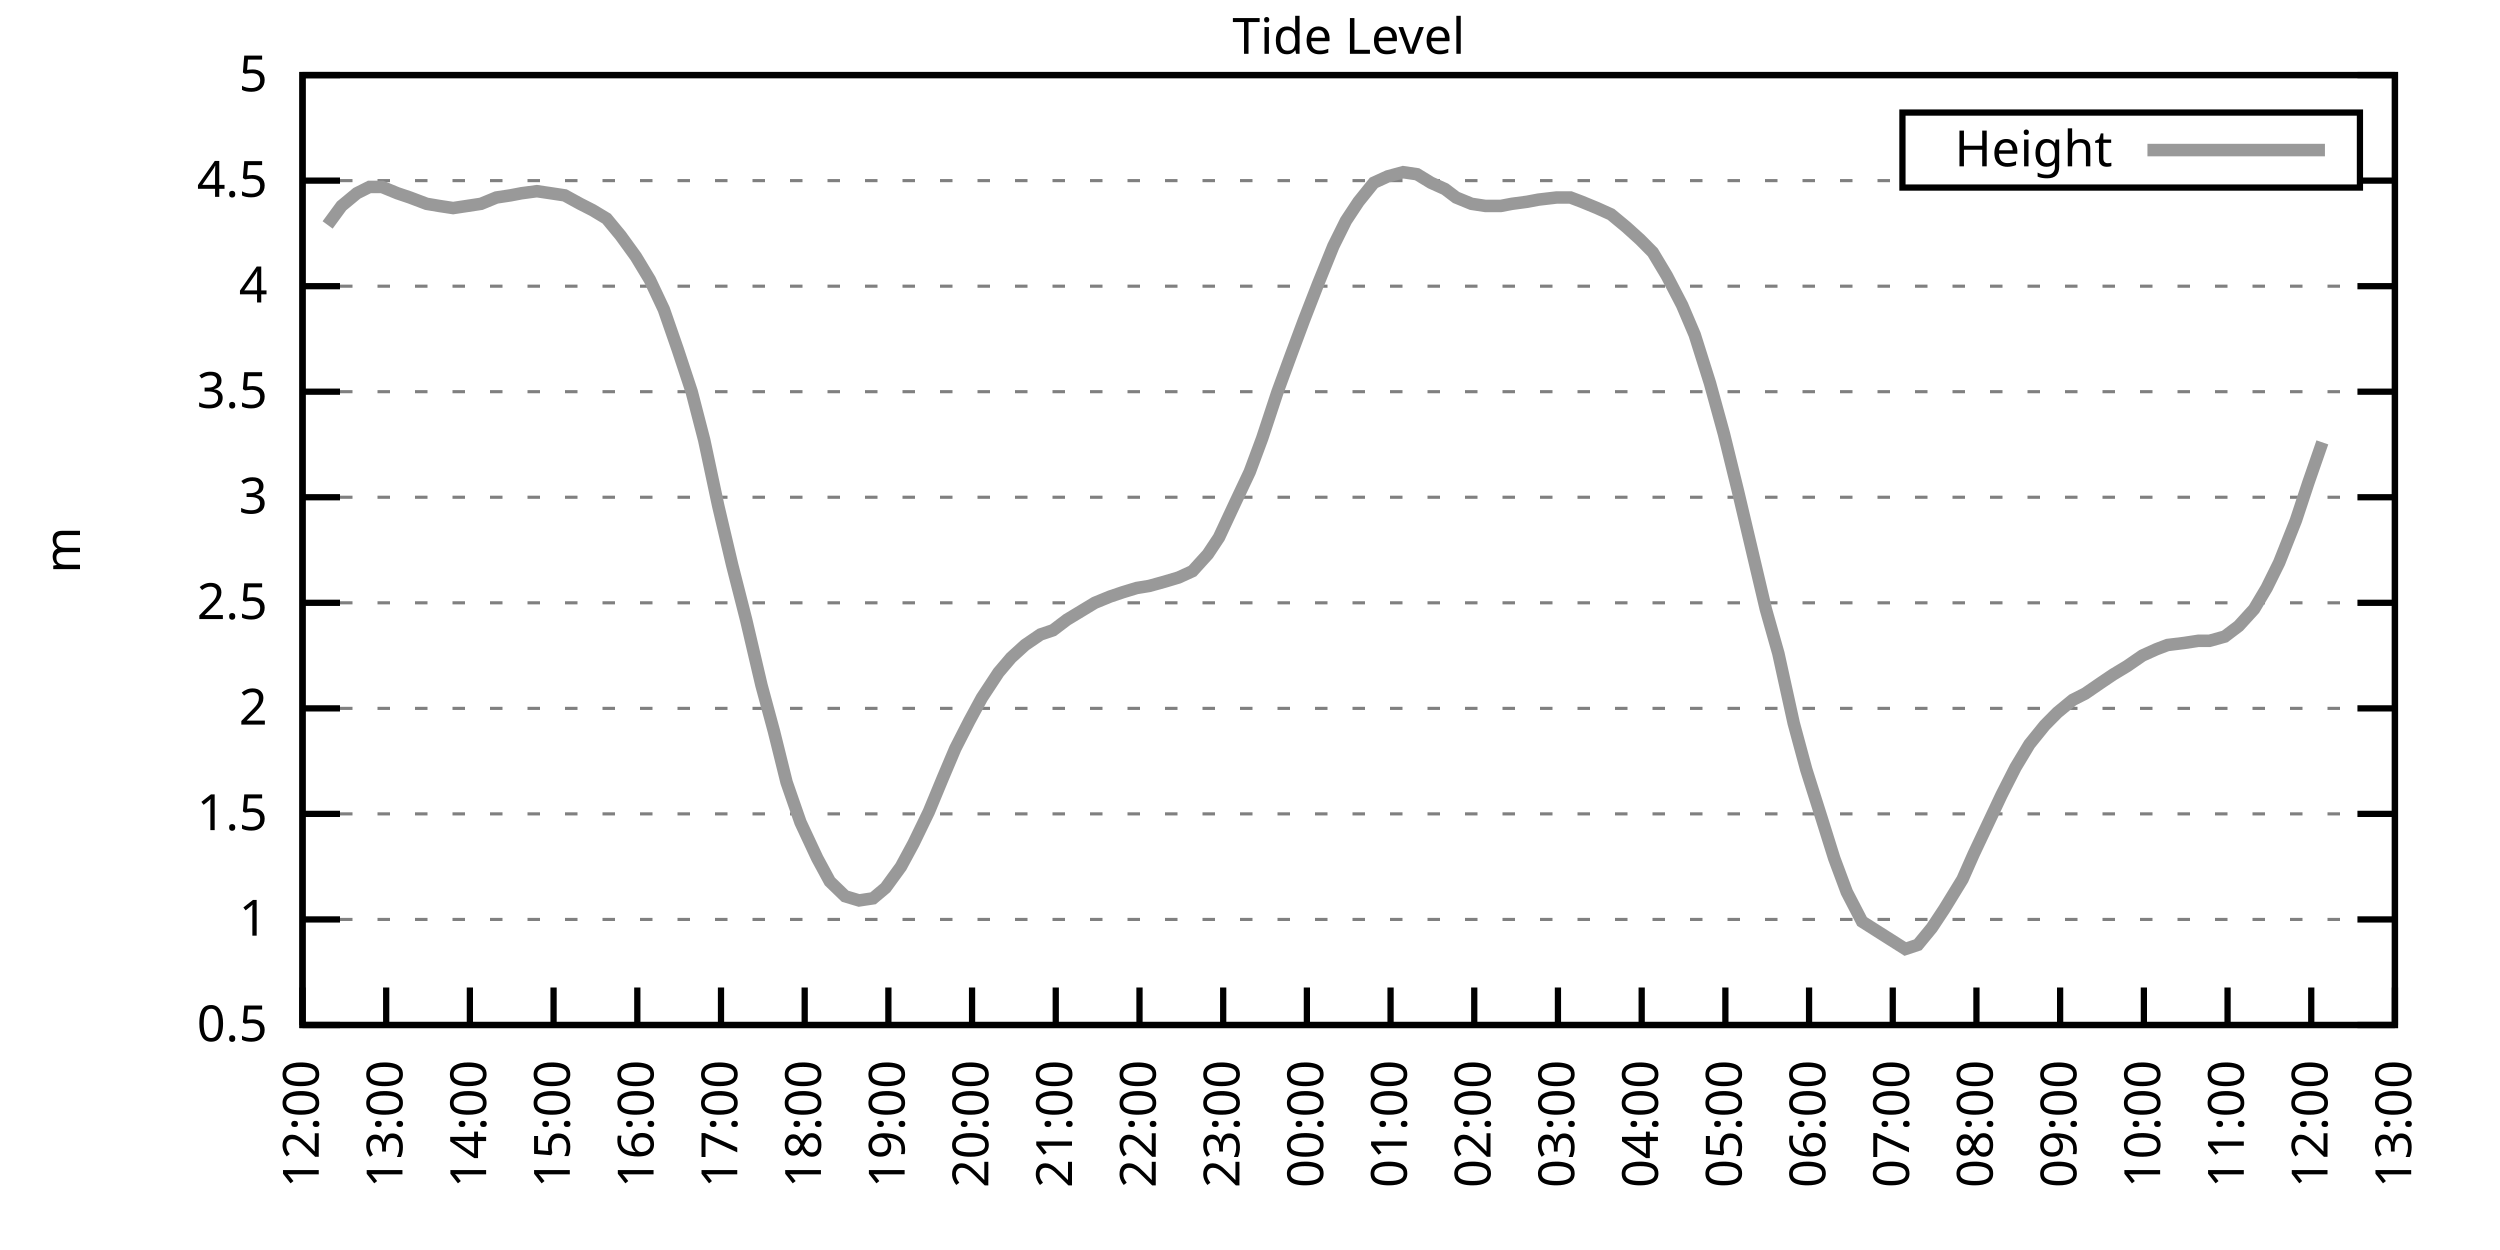
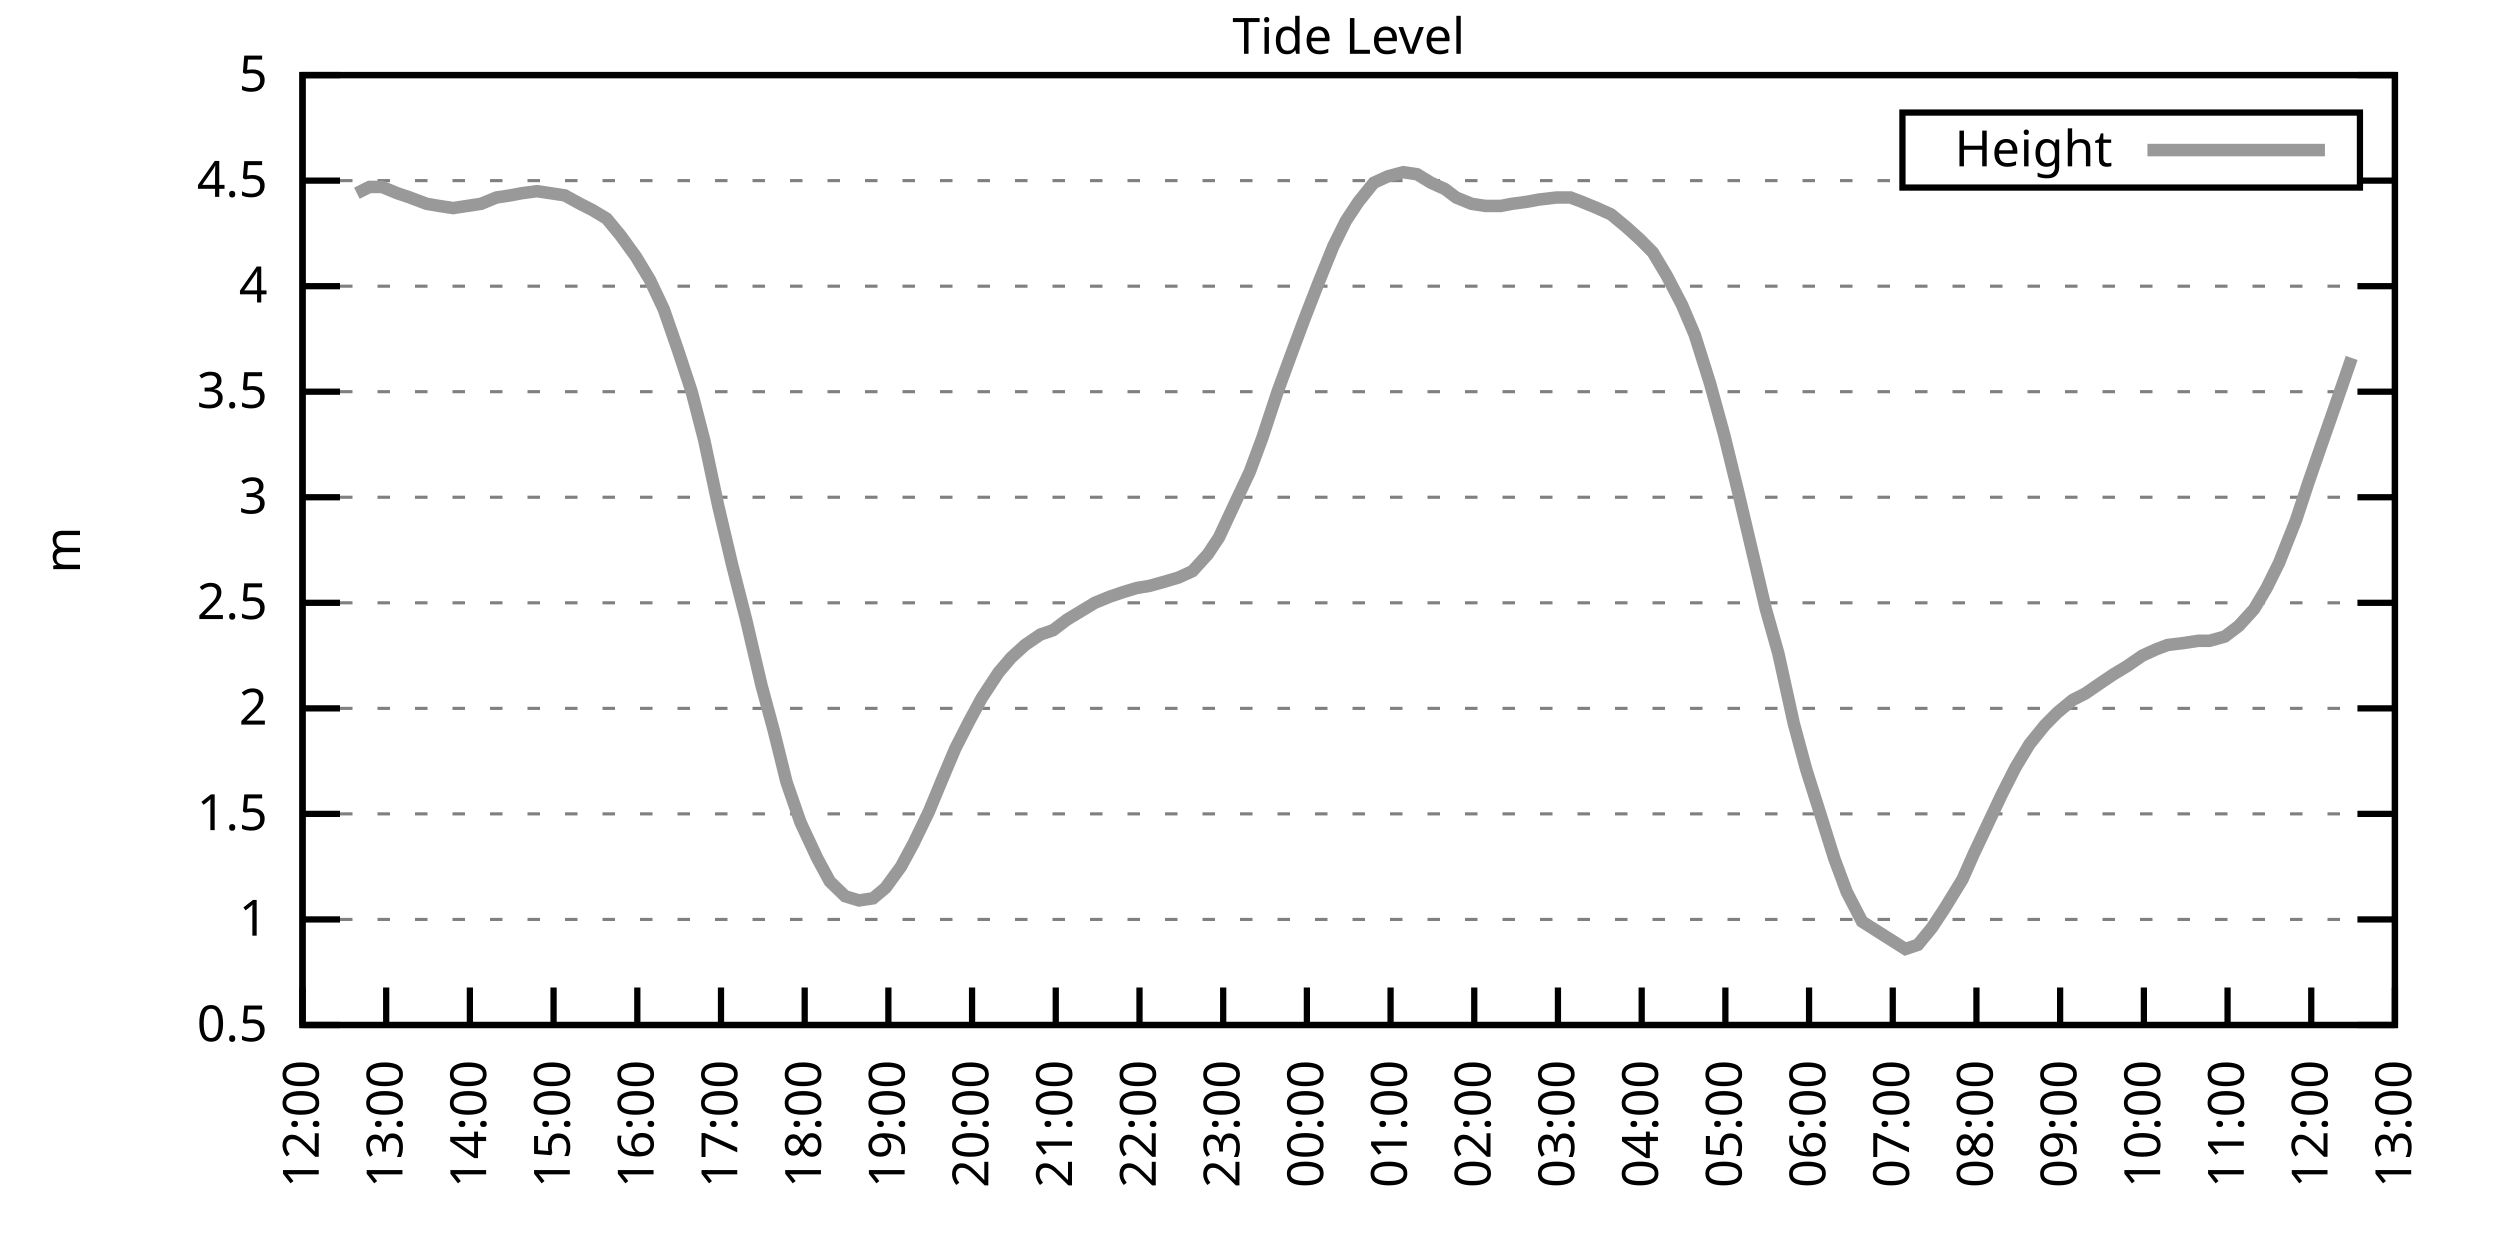
<svg xmlns="http://www.w3.org/2000/svg" xmlns:xlink="http://www.w3.org/1999/xlink" width="400" height="200" viewBox="0 0 400 200">
  <g id="gnuplot_canvas">
    <rect x="0" y="0" width="400" height="200" fill="none" />
    <defs>
      <circle id="gpDot" r="0.5" stroke-width="0.5" stroke="currentColor" />
      <path id="gpPt0" stroke-width="0.333" stroke="currentColor" d="M-1,0 h2 M0,-1 v2" />
      <path id="gpPt1" stroke-width="0.333" stroke="currentColor" d="M-1,-1 L1,1 M1,-1 L-1,1" />
      <path id="gpPt2" stroke-width="0.333" stroke="currentColor" d="M-1,0 L1,0 M0,-1 L0,1 M-1,-1 L1,1 M-1,1 L1,-1" />
      <rect id="gpPt3" stroke-width="0.333" stroke="currentColor" x="-1" y="-1" width="2" height="2" />
      <rect id="gpPt4" stroke-width="0.333" stroke="currentColor" fill="currentColor" x="-1" y="-1" width="2" height="2" />
      <circle id="gpPt5" stroke-width="0.333" stroke="currentColor" cx="0" cy="0" r="1" />
      <use xlink:href="#gpPt5" id="gpPt6" fill="currentColor" stroke="none" />
      <path id="gpPt7" stroke-width="0.333" stroke="currentColor" d="M0,-1.33 L-1.33,0.67 L1.33,0.67 z" />
      <use xlink:href="#gpPt7" id="gpPt8" fill="currentColor" stroke="none" />
      <use xlink:href="#gpPt7" id="gpPt9" stroke="currentColor" transform="rotate(180)" />
      <use xlink:href="#gpPt9" id="gpPt10" fill="currentColor" stroke="none" />
      <use xlink:href="#gpPt3" id="gpPt11" stroke="currentColor" transform="rotate(45)" />
      <use xlink:href="#gpPt11" id="gpPt12" fill="currentColor" stroke="none" />
      <path id="gpPt13" stroke-width="0.333" stroke="currentColor" d="M0,1.330 L1.265,0.411 L0.782,-1.067 L-0.782,-1.076 L-1.265,0.411 z" />
      <use xlink:href="#gpPt13" id="gpPt14" fill="currentColor" stroke="none" />
      <filter id="textbox" filterUnits="objectBoundingBox" x="0" y="0" height="1" width="1">
        <feFlood flood-color="white" flood-opacity="1" result="bgnd" />
        <feComposite in="SourceGraphic" in2="bgnd" operator="atop" />
      </filter>
      <filter id="greybox" filterUnits="objectBoundingBox" x="0" y="0" height="1" width="1">
        <feFlood flood-color="lightgrey" flood-opacity="1" result="grey" />
        <feComposite in="SourceGraphic" in2="grey" operator="atop" />
      </filter>
    </defs>
    <g fill="none" color="white" stroke="currentColor" stroke-width="1.00" stroke-linecap="butt" stroke-linejoin="miter">
</g>
    <g fill="none" color="black" stroke="currentColor" stroke-width="1.00" stroke-linecap="butt" stroke-linejoin="miter">
      <g stroke="none" shape-rendering="crispEdges">
        <polygon fill="rgb(255, 255, 255)" points="48.40,164.00 383.18,164.00 383.18,12.02 48.40,12.02 " />
      </g>
    </g>
    <g fill="none" color="black" stroke="currentColor" stroke-width="1.00" stroke-linecap="butt" stroke-linejoin="miter">
</g>
    <g fill="none" color="black" stroke="black" stroke-width="0.50" stroke-linecap="butt" stroke-linejoin="miter">
</g>
    <g fill="none" color="gray" stroke="currentColor" stroke-width="0.50" stroke-linecap="butt" stroke-linejoin="miter">
      <path stroke="gray" stroke-dasharray="2,4" class="gridline" d="M48.40,164.00 L383.19,164.00  " />
    </g>
    <g fill="none" color="gray" stroke="gray" stroke-width="1.00" stroke-linecap="butt" stroke-linejoin="miter">
</g>
    <g fill="none" color="black" stroke="currentColor" stroke-width="1.00" stroke-linecap="butt" stroke-linejoin="miter">
      <path stroke="black" d="M48.40,164.00 L54.40,164.00 M383.19,164.00 L377.19,164.00  " />
      <g transform="translate(42.80,166.60)" stroke="none" fill="black" font-family="Sans" font-size="8.00" text-anchor="end">
        <text>
          <tspan font-family="Sans"> 0.5</tspan>
        </text>
      </g>
    </g>
    <g fill="none" color="black" stroke="currentColor" stroke-width="1.00" stroke-linecap="butt" stroke-linejoin="miter">
</g>
    <g fill="none" color="black" stroke="black" stroke-width="0.50" stroke-linecap="butt" stroke-linejoin="miter">
</g>
    <g fill="none" color="gray" stroke="currentColor" stroke-width="0.50" stroke-linecap="butt" stroke-linejoin="miter">
      <path stroke="gray" stroke-dasharray="2,4" class="gridline" d="M48.40,147.11 L383.19,147.11  " />
    </g>
    <g fill="none" color="gray" stroke="gray" stroke-width="1.00" stroke-linecap="butt" stroke-linejoin="miter">
</g>
    <g fill="none" color="black" stroke="currentColor" stroke-width="1.00" stroke-linecap="butt" stroke-linejoin="miter">
      <path stroke="black" d="M48.40,147.11 L54.40,147.11 M383.19,147.11 L377.19,147.11  " />
      <g transform="translate(42.80,149.71)" stroke="none" fill="black" font-family="Sans" font-size="8.00" text-anchor="end">
        <text>
          <tspan font-family="Sans"> 1</tspan>
        </text>
      </g>
    </g>
    <g fill="none" color="black" stroke="currentColor" stroke-width="1.00" stroke-linecap="butt" stroke-linejoin="miter">
</g>
    <g fill="none" color="black" stroke="black" stroke-width="0.50" stroke-linecap="butt" stroke-linejoin="miter">
</g>
    <g fill="none" color="gray" stroke="currentColor" stroke-width="0.50" stroke-linecap="butt" stroke-linejoin="miter">
      <path stroke="gray" stroke-dasharray="2,4" class="gridline" d="M48.40,130.22 L383.19,130.22  " />
    </g>
    <g fill="none" color="gray" stroke="gray" stroke-width="1.00" stroke-linecap="butt" stroke-linejoin="miter">
</g>
    <g fill="none" color="black" stroke="currentColor" stroke-width="1.00" stroke-linecap="butt" stroke-linejoin="miter">
      <path stroke="black" d="M48.40,130.22 L54.40,130.22 M383.19,130.22 L377.19,130.22  " />
      <g transform="translate(42.80,132.82)" stroke="none" fill="black" font-family="Sans" font-size="8.00" text-anchor="end">
        <text>
          <tspan font-family="Sans"> 1.5</tspan>
        </text>
      </g>
    </g>
    <g fill="none" color="black" stroke="currentColor" stroke-width="1.00" stroke-linecap="butt" stroke-linejoin="miter">
</g>
    <g fill="none" color="black" stroke="black" stroke-width="0.50" stroke-linecap="butt" stroke-linejoin="miter">
</g>
    <g fill="none" color="gray" stroke="currentColor" stroke-width="0.50" stroke-linecap="butt" stroke-linejoin="miter">
      <path stroke="gray" stroke-dasharray="2,4" class="gridline" d="M48.40,113.34 L383.19,113.34  " />
    </g>
    <g fill="none" color="gray" stroke="gray" stroke-width="1.00" stroke-linecap="butt" stroke-linejoin="miter">
</g>
    <g fill="none" color="black" stroke="currentColor" stroke-width="1.00" stroke-linecap="butt" stroke-linejoin="miter">
      <path stroke="black" d="M48.40,113.34 L54.40,113.34 M383.19,113.34 L377.19,113.34  " />
      <g transform="translate(42.80,115.94)" stroke="none" fill="black" font-family="Sans" font-size="8.00" text-anchor="end">
        <text>
          <tspan font-family="Sans"> 2</tspan>
        </text>
      </g>
    </g>
    <g fill="none" color="black" stroke="currentColor" stroke-width="1.00" stroke-linecap="butt" stroke-linejoin="miter">
</g>
    <g fill="none" color="black" stroke="black" stroke-width="0.50" stroke-linecap="butt" stroke-linejoin="miter">
</g>
    <g fill="none" color="gray" stroke="currentColor" stroke-width="0.50" stroke-linecap="butt" stroke-linejoin="miter">
      <path stroke="gray" stroke-dasharray="2,4" class="gridline" d="M48.40,96.45 L383.19,96.45  " />
    </g>
    <g fill="none" color="gray" stroke="gray" stroke-width="1.00" stroke-linecap="butt" stroke-linejoin="miter">
</g>
    <g fill="none" color="black" stroke="currentColor" stroke-width="1.00" stroke-linecap="butt" stroke-linejoin="miter">
      <path stroke="black" d="M48.40,96.45 L54.40,96.45 M383.19,96.45 L377.19,96.45  " />
      <g transform="translate(42.80,99.05)" stroke="none" fill="black" font-family="Sans" font-size="8.00" text-anchor="end">
        <text>
          <tspan font-family="Sans"> 2.5</tspan>
        </text>
      </g>
    </g>
    <g fill="none" color="black" stroke="currentColor" stroke-width="1.00" stroke-linecap="butt" stroke-linejoin="miter">
</g>
    <g fill="none" color="black" stroke="black" stroke-width="0.50" stroke-linecap="butt" stroke-linejoin="miter">
</g>
    <g fill="none" color="gray" stroke="currentColor" stroke-width="0.50" stroke-linecap="butt" stroke-linejoin="miter">
      <path stroke="gray" stroke-dasharray="2,4" class="gridline" d="M48.40,79.56 L383.19,79.56  " />
    </g>
    <g fill="none" color="gray" stroke="gray" stroke-width="1.00" stroke-linecap="butt" stroke-linejoin="miter">
</g>
    <g fill="none" color="black" stroke="currentColor" stroke-width="1.00" stroke-linecap="butt" stroke-linejoin="miter">
      <path stroke="black" d="M48.40,79.56 L54.40,79.56 M383.19,79.56 L377.19,79.56  " />
      <g transform="translate(42.80,82.16)" stroke="none" fill="black" font-family="Sans" font-size="8.00" text-anchor="end">
        <text>
          <tspan font-family="Sans"> 3</tspan>
        </text>
      </g>
    </g>
    <g fill="none" color="black" stroke="currentColor" stroke-width="1.00" stroke-linecap="butt" stroke-linejoin="miter">
</g>
    <g fill="none" color="black" stroke="black" stroke-width="0.50" stroke-linecap="butt" stroke-linejoin="miter">
</g>
    <g fill="none" color="gray" stroke="currentColor" stroke-width="0.50" stroke-linecap="butt" stroke-linejoin="miter">
      <path stroke="gray" stroke-dasharray="2,4" class="gridline" d="M48.40,62.67 L383.19,62.67  " />
    </g>
    <g fill="none" color="gray" stroke="gray" stroke-width="1.00" stroke-linecap="butt" stroke-linejoin="miter">
</g>
    <g fill="none" color="black" stroke="currentColor" stroke-width="1.00" stroke-linecap="butt" stroke-linejoin="miter">
      <path stroke="black" d="M48.40,62.67 L54.40,62.67 M383.19,62.67 L377.19,62.67  " />
      <g transform="translate(42.80,65.27)" stroke="none" fill="black" font-family="Sans" font-size="8.00" text-anchor="end">
        <text>
          <tspan font-family="Sans"> 3.5</tspan>
        </text>
      </g>
    </g>
    <g fill="none" color="black" stroke="currentColor" stroke-width="1.00" stroke-linecap="butt" stroke-linejoin="miter">
</g>
    <g fill="none" color="black" stroke="black" stroke-width="0.50" stroke-linecap="butt" stroke-linejoin="miter">
</g>
    <g fill="none" color="gray" stroke="currentColor" stroke-width="0.50" stroke-linecap="butt" stroke-linejoin="miter">
      <path stroke="gray" stroke-dasharray="2,4" class="gridline" d="M48.40,45.79 L383.19,45.79  " />
    </g>
    <g fill="none" color="gray" stroke="gray" stroke-width="1.00" stroke-linecap="butt" stroke-linejoin="miter">
</g>
    <g fill="none" color="black" stroke="currentColor" stroke-width="1.00" stroke-linecap="butt" stroke-linejoin="miter">
      <path stroke="black" d="M48.40,45.79 L54.40,45.79 M383.19,45.79 L377.19,45.79  " />
      <g transform="translate(42.80,48.39)" stroke="none" fill="black" font-family="Sans" font-size="8.00" text-anchor="end">
        <text>
          <tspan font-family="Sans"> 4</tspan>
        </text>
      </g>
    </g>
    <g fill="none" color="black" stroke="currentColor" stroke-width="1.00" stroke-linecap="butt" stroke-linejoin="miter">
</g>
    <g fill="none" color="black" stroke="black" stroke-width="0.50" stroke-linecap="butt" stroke-linejoin="miter">
</g>
    <g fill="none" color="gray" stroke="currentColor" stroke-width="0.50" stroke-linecap="butt" stroke-linejoin="miter">
      <path stroke="gray" stroke-dasharray="2,4" class="gridline" d="M48.40,28.90 L304.39,28.90 M377.59,28.90 L383.19,28.90  " />
    </g>
    <g fill="none" color="gray" stroke="gray" stroke-width="1.00" stroke-linecap="butt" stroke-linejoin="miter">
</g>
    <g fill="none" color="black" stroke="currentColor" stroke-width="1.00" stroke-linecap="butt" stroke-linejoin="miter">
      <path stroke="black" d="M48.40,28.90 L54.40,28.90 M383.19,28.90 L377.19,28.90  " />
      <g transform="translate(42.80,31.50)" stroke="none" fill="black" font-family="Sans" font-size="8.00" text-anchor="end">
        <text>
          <tspan font-family="Sans"> 4.5</tspan>
        </text>
      </g>
    </g>
    <g fill="none" color="black" stroke="currentColor" stroke-width="1.00" stroke-linecap="butt" stroke-linejoin="miter">
</g>
    <g fill="none" color="black" stroke="black" stroke-width="0.50" stroke-linecap="butt" stroke-linejoin="miter">
</g>
    <g fill="none" color="gray" stroke="currentColor" stroke-width="0.50" stroke-linecap="butt" stroke-linejoin="miter">
      <path stroke="gray" stroke-dasharray="2,4" class="gridline" d="M48.40,12.01 L383.19,12.01  " />
    </g>
    <g fill="none" color="gray" stroke="gray" stroke-width="1.00" stroke-linecap="butt" stroke-linejoin="miter">
</g>
    <g fill="none" color="black" stroke="currentColor" stroke-width="1.00" stroke-linecap="butt" stroke-linejoin="miter">
      <path stroke="black" d="M48.40,12.01 L54.40,12.01 M383.19,12.01 L377.19,12.01  " />
      <g transform="translate(42.80,14.61)" stroke="none" fill="black" font-family="Sans" font-size="8.00" text-anchor="end">
        <text>
          <tspan font-family="Sans"> 5</tspan>
        </text>
      </g>
    </g>
    <g fill="none" color="black" stroke="currentColor" stroke-width="1.00" stroke-linecap="butt" stroke-linejoin="miter">
      <path stroke="black" d="M48.40,164.00 L48.40,158.00  " />
      <g transform="translate(51.00,169.60) rotate(270.00)" stroke="none" fill="black" font-family="Sans" font-size="8.00" text-anchor="end">
        <text>
          <tspan font-family="Sans">12:00</tspan>
        </text>
      </g>
    </g>
    <g fill="none" color="black" stroke="currentColor" stroke-width="1.00" stroke-linecap="butt" stroke-linejoin="miter">
      <path stroke="black" d="M61.79,164.00 L61.79,158.00  " />
      <g transform="translate(64.39,169.60) rotate(270.00)" stroke="none" fill="black" font-family="Sans" font-size="8.00" text-anchor="end">
        <text>
          <tspan font-family="Sans">13:00</tspan>
        </text>
      </g>
    </g>
    <g fill="none" color="black" stroke="currentColor" stroke-width="1.00" stroke-linecap="butt" stroke-linejoin="miter">
      <path stroke="black" d="M75.18,164.00 L75.18,158.00  " />
      <g transform="translate(77.78,169.60) rotate(270.00)" stroke="none" fill="black" font-family="Sans" font-size="8.00" text-anchor="end">
        <text>
          <tspan font-family="Sans">14:00</tspan>
        </text>
      </g>
    </g>
    <g fill="none" color="black" stroke="currentColor" stroke-width="1.00" stroke-linecap="butt" stroke-linejoin="miter">
      <path stroke="black" d="M88.57,164.00 L88.57,158.00  " />
      <g transform="translate(91.17,169.60) rotate(270.00)" stroke="none" fill="black" font-family="Sans" font-size="8.00" text-anchor="end">
        <text>
          <tspan font-family="Sans">15:00</tspan>
        </text>
      </g>
    </g>
    <g fill="none" color="black" stroke="currentColor" stroke-width="1.00" stroke-linecap="butt" stroke-linejoin="miter">
      <path stroke="black" d="M101.97,164.00 L101.97,158.00  " />
      <g transform="translate(104.57,169.60) rotate(270.00)" stroke="none" fill="black" font-family="Sans" font-size="8.00" text-anchor="end">
        <text>
          <tspan font-family="Sans">16:00</tspan>
        </text>
      </g>
    </g>
    <g fill="none" color="black" stroke="currentColor" stroke-width="1.00" stroke-linecap="butt" stroke-linejoin="miter">
      <path stroke="black" d="M115.36,164.00 L115.36,158.00  " />
      <g transform="translate(117.96,169.60) rotate(270.00)" stroke="none" fill="black" font-family="Sans" font-size="8.00" text-anchor="end">
        <text>
          <tspan font-family="Sans">17:00</tspan>
        </text>
      </g>
    </g>
    <g fill="none" color="black" stroke="currentColor" stroke-width="1.00" stroke-linecap="butt" stroke-linejoin="miter">
      <path stroke="black" d="M128.75,164.00 L128.75,158.00  " />
      <g transform="translate(131.35,169.60) rotate(270.00)" stroke="none" fill="black" font-family="Sans" font-size="8.00" text-anchor="end">
        <text>
          <tspan font-family="Sans">18:00</tspan>
        </text>
      </g>
    </g>
    <g fill="none" color="black" stroke="currentColor" stroke-width="1.00" stroke-linecap="butt" stroke-linejoin="miter">
      <path stroke="black" d="M142.14,164.00 L142.14,158.00  " />
      <g transform="translate(144.74,169.60) rotate(270.00)" stroke="none" fill="black" font-family="Sans" font-size="8.00" text-anchor="end">
        <text>
          <tspan font-family="Sans">19:00</tspan>
        </text>
      </g>
    </g>
    <g fill="none" color="black" stroke="currentColor" stroke-width="1.00" stroke-linecap="butt" stroke-linejoin="miter">
      <path stroke="black" d="M155.53,164.00 L155.53,158.00  " />
      <g transform="translate(158.13,169.60) rotate(270.00)" stroke="none" fill="black" font-family="Sans" font-size="8.00" text-anchor="end">
        <text>
          <tspan font-family="Sans">20:00</tspan>
        </text>
      </g>
    </g>
    <g fill="none" color="black" stroke="currentColor" stroke-width="1.00" stroke-linecap="butt" stroke-linejoin="miter">
      <path stroke="black" d="M168.92,164.00 L168.92,158.00  " />
      <g transform="translate(171.52,169.60) rotate(270.00)" stroke="none" fill="black" font-family="Sans" font-size="8.00" text-anchor="end">
        <text>
          <tspan font-family="Sans">21:00</tspan>
        </text>
      </g>
    </g>
    <g fill="none" color="black" stroke="currentColor" stroke-width="1.00" stroke-linecap="butt" stroke-linejoin="miter">
      <path stroke="black" d="M182.32,164.00 L182.32,158.00  " />
      <g transform="translate(184.92,169.60) rotate(270.00)" stroke="none" fill="black" font-family="Sans" font-size="8.00" text-anchor="end">
        <text>
          <tspan font-family="Sans">22:00</tspan>
        </text>
      </g>
    </g>
    <g fill="none" color="black" stroke="currentColor" stroke-width="1.00" stroke-linecap="butt" stroke-linejoin="miter">
      <path stroke="black" d="M195.71,164.00 L195.71,158.00  " />
      <g transform="translate(198.31,169.60) rotate(270.00)" stroke="none" fill="black" font-family="Sans" font-size="8.00" text-anchor="end">
        <text>
          <tspan font-family="Sans">23:00</tspan>
        </text>
      </g>
    </g>
    <g fill="none" color="black" stroke="currentColor" stroke-width="1.00" stroke-linecap="butt" stroke-linejoin="miter">
      <path stroke="black" d="M209.10,164.00 L209.10,158.00  " />
      <g transform="translate(211.70,169.60) rotate(270.00)" stroke="none" fill="black" font-family="Sans" font-size="8.00" text-anchor="end">
        <text>
          <tspan font-family="Sans">00:00</tspan>
        </text>
      </g>
    </g>
    <g fill="none" color="black" stroke="currentColor" stroke-width="1.00" stroke-linecap="butt" stroke-linejoin="miter">
      <path stroke="black" d="M222.49,164.00 L222.49,158.00  " />
      <g transform="translate(225.09,169.60) rotate(270.00)" stroke="none" fill="black" font-family="Sans" font-size="8.00" text-anchor="end">
        <text>
          <tspan font-family="Sans">01:00</tspan>
        </text>
      </g>
    </g>
    <g fill="none" color="black" stroke="currentColor" stroke-width="1.00" stroke-linecap="butt" stroke-linejoin="miter">
      <path stroke="black" d="M235.88,164.00 L235.88,158.00  " />
      <g transform="translate(238.48,169.60) rotate(270.00)" stroke="none" fill="black" font-family="Sans" font-size="8.00" text-anchor="end">
        <text>
          <tspan font-family="Sans">02:00</tspan>
        </text>
      </g>
    </g>
    <g fill="none" color="black" stroke="currentColor" stroke-width="1.00" stroke-linecap="butt" stroke-linejoin="miter">
      <path stroke="black" d="M249.27,164.00 L249.27,158.00  " />
      <g transform="translate(251.87,169.60) rotate(270.00)" stroke="none" fill="black" font-family="Sans" font-size="8.00" text-anchor="end">
        <text>
          <tspan font-family="Sans">03:00</tspan>
        </text>
      </g>
    </g>
    <g fill="none" color="black" stroke="currentColor" stroke-width="1.00" stroke-linecap="butt" stroke-linejoin="miter">
      <path stroke="black" d="M262.67,164.00 L262.67,158.00  " />
      <g transform="translate(265.27,169.60) rotate(270.00)" stroke="none" fill="black" font-family="Sans" font-size="8.00" text-anchor="end">
        <text>
          <tspan font-family="Sans">04:00</tspan>
        </text>
      </g>
    </g>
    <g fill="none" color="black" stroke="currentColor" stroke-width="1.00" stroke-linecap="butt" stroke-linejoin="miter">
      <path stroke="black" d="M276.06,164.00 L276.06,158.00  " />
      <g transform="translate(278.66,169.60) rotate(270.00)" stroke="none" fill="black" font-family="Sans" font-size="8.00" text-anchor="end">
        <text>
          <tspan font-family="Sans">05:00</tspan>
        </text>
      </g>
    </g>
    <g fill="none" color="black" stroke="currentColor" stroke-width="1.00" stroke-linecap="butt" stroke-linejoin="miter">
      <path stroke="black" d="M289.45,164.00 L289.45,158.00  " />
      <g transform="translate(292.05,169.60) rotate(270.00)" stroke="none" fill="black" font-family="Sans" font-size="8.00" text-anchor="end">
        <text>
          <tspan font-family="Sans">06:00</tspan>
        </text>
      </g>
    </g>
    <g fill="none" color="black" stroke="currentColor" stroke-width="1.00" stroke-linecap="butt" stroke-linejoin="miter">
      <path stroke="black" d="M302.84,164.00 L302.84,158.00  " />
      <g transform="translate(305.44,169.60) rotate(270.00)" stroke="none" fill="black" font-family="Sans" font-size="8.00" text-anchor="end">
        <text>
          <tspan font-family="Sans">07:00</tspan>
        </text>
      </g>
    </g>
    <g fill="none" color="black" stroke="currentColor" stroke-width="1.00" stroke-linecap="butt" stroke-linejoin="miter">
      <path stroke="black" d="M316.23,164.00 L316.23,158.00  " />
      <g transform="translate(318.83,169.60) rotate(270.00)" stroke="none" fill="black" font-family="Sans" font-size="8.00" text-anchor="end">
        <text>
          <tspan font-family="Sans">08:00</tspan>
        </text>
      </g>
    </g>
    <g fill="none" color="black" stroke="currentColor" stroke-width="1.00" stroke-linecap="butt" stroke-linejoin="miter">
      <path stroke="black" d="M329.62,164.00 L329.62,158.00  " />
      <g transform="translate(332.22,169.60) rotate(270.00)" stroke="none" fill="black" font-family="Sans" font-size="8.00" text-anchor="end">
        <text>
          <tspan font-family="Sans">09:00</tspan>
        </text>
      </g>
    </g>
    <g fill="none" color="black" stroke="currentColor" stroke-width="1.00" stroke-linecap="butt" stroke-linejoin="miter">
      <path stroke="black" d="M343.02,164.00 L343.02,158.00  " />
      <g transform="translate(345.62,169.60) rotate(270.00)" stroke="none" fill="black" font-family="Sans" font-size="8.00" text-anchor="end">
        <text>
          <tspan font-family="Sans">10:00</tspan>
        </text>
      </g>
    </g>
    <g fill="none" color="black" stroke="currentColor" stroke-width="1.00" stroke-linecap="butt" stroke-linejoin="miter">
      <path stroke="black" d="M356.41,164.00 L356.41,158.00  " />
      <g transform="translate(359.01,169.60) rotate(270.00)" stroke="none" fill="black" font-family="Sans" font-size="8.00" text-anchor="end">
        <text>
          <tspan font-family="Sans">11:00</tspan>
        </text>
      </g>
    </g>
    <g fill="none" color="black" stroke="currentColor" stroke-width="1.00" stroke-linecap="butt" stroke-linejoin="miter">
      <path stroke="black" d="M369.80,164.00 L369.80,158.00  " />
      <g transform="translate(372.40,169.60) rotate(270.00)" stroke="none" fill="black" font-family="Sans" font-size="8.00" text-anchor="end">
        <text>
          <tspan font-family="Sans">12:00</tspan>
        </text>
      </g>
    </g>
    <g fill="none" color="black" stroke="currentColor" stroke-width="1.00" stroke-linecap="butt" stroke-linejoin="miter">
      <path stroke="black" d="M383.19,164.00 L383.19,158.00  " />
      <g transform="translate(385.79,169.60) rotate(270.00)" stroke="none" fill="black" font-family="Sans" font-size="8.00" text-anchor="end">
        <text>
          <tspan font-family="Sans">13:00</tspan>
        </text>
      </g>
    </g>
    <g fill="none" color="black" stroke="currentColor" stroke-width="1.00" stroke-linecap="butt" stroke-linejoin="miter">
</g>
    <g fill="none" color="black" stroke="currentColor" stroke-width="1.00" stroke-linecap="butt" stroke-linejoin="miter">
      <path stroke="black" d="M48.40,12.01 L48.40,164.00 L383.19,164.00 L383.19,12.01 L48.40,12.01 Z  " />
    </g>
    <g fill="none" color="black" stroke="currentColor" stroke-width="1.00" stroke-linecap="butt" stroke-linejoin="miter">
</g>
    <g fill="none" color="black" stroke="currentColor" stroke-width="1.00" stroke-linecap="butt" stroke-linejoin="miter">
      <path stroke="black" d="M304.39,30.01 L304.39,18.01 L377.59,18.01 L377.59,30.01 L304.39,30.01 Z  " />
    </g>
    <g id="Tide_level_plot_1">
      <g fill="none" color="white" stroke="black" stroke-width="2.00" stroke-linecap="butt" stroke-linejoin="miter">
</g>
      <g fill="none" color="black" stroke="currentColor" stroke-width="2.00" stroke-linecap="butt" stroke-linejoin="miter">
        <g transform="translate(337.99,26.61)" stroke="none" fill="black" font-family="Sans" font-size="8.00" text-anchor="end">
          <text>
            <tspan font-family="Sans">Height</tspan>
          </text>
        </g>
      </g>
      <g fill="none" color="black" stroke="currentColor" stroke-width="2.00" stroke-linecap="butt" stroke-linejoin="miter">
-         <path stroke="rgb(153, 153, 153)" d="M343.59,24.01 L371.99,24.01 M52.42,35.99 L54.65,32.95 L57.10,30.92 L59.11,29.91 L61.12,29.91 L63.58,30.92   L65.59,31.60 L68.26,32.61 L70.27,32.95 L72.50,33.29 L74.74,32.95 L76.97,32.61 L79.42,31.60 L81.66,31.26   L83.44,30.92 L85.90,30.59 L88.13,30.92 L90.36,31.26 L92.82,32.61 L94.82,33.63 L97.06,34.98 L99.29,37.68   L101.74,41.06 L103.98,44.77 L106.21,49.50 L108.44,55.92 L110.67,62.67 L112.68,70.44 L114.91,80.91 L117.14,90.37   L119.38,99.15 L121.83,109.62 L123.84,117.05 L125.85,125.16 L128.08,131.58 L130.76,137.32 L132.77,141.03 L135.22,143.40   L137.45,144.07 L139.69,143.73 L141.69,142.05 L144.15,138.67 L146.16,134.95 L148.61,129.89 L150.85,124.48 L152.85,119.75   L155.09,115.36 L157.10,111.65 L159.77,107.59 L161.78,105.23 L164.01,103.20 L166.47,101.52 L168.48,100.84 L170.71,99.15   L172.94,97.80 L175.17,96.45 L177.63,95.44 L179.64,94.76 L181.87,94.08 L183.88,93.75 L186.33,93.07 L188.57,92.40   L190.80,91.38 L193.25,88.68 L195.04,85.98 L197.72,80.24 L199.95,75.51 L201.96,70.10 L204.41,62.67 L206.64,56.59   L208.65,51.19 L210.88,45.45 L213.34,39.37 L215.35,35.32 L217.36,32.28 L219.81,29.24 L222.04,28.22 L224.50,27.55   L226.73,27.88 L228.96,29.24 L231.20,30.25 L232.98,31.60 L235.44,32.61 L237.67,32.95 L240.12,32.95 L241.91,32.61   L244.36,32.28 L246.15,31.94 L249.05,31.60 L251.28,31.60 L253.07,32.28 L255.52,33.29 L257.76,34.30 L260.21,36.33   L262.44,38.35 L264.45,40.38 L266.68,44.10 L269.14,48.83 L271.15,53.55 L273.60,61.32 L275.83,69.43 L278.07,78.55   L280.30,88.00 L282.53,97.46 L284.54,104.56 L286.99,115.70 L289.00,123.13 L291.46,130.90 L293.47,137.32 L295.48,142.72   L297.93,147.45 L304.85,151.84 L306.86,151.17 L309.09,148.46 L311.10,145.42 L314.00,140.69 L315.79,136.64 L318.02,131.91   L320.25,127.18 L322.48,122.79 L324.71,119.08 L327.17,116.04 L329.18,114.01 L331.63,111.99 L333.64,110.97 L336.10,109.28   L338.10,107.93 L340.34,106.58 L342.79,104.89 L345.02,103.88 L346.81,103.20 L349.49,102.87 L351.72,102.53 L353.51,102.53   L355.96,101.85 L358.19,100.16 L360.65,97.46 L362.66,94.08 L364.66,90.03 L367.34,83.28 L369.35,77.20 L371.58,70.78    " />
+         <path stroke="rgb(153, 153, 153)" d="M343.59,24.01 L371.99,24.01 M57.10,30.92 L59.11,29.91 L61.12,29.91 L63.58,30.92 L65.59,31.60 L68.26,32.61   L70.27,32.95 L72.50,33.29 L74.74,32.95 L76.97,32.61 L79.42,31.60 L81.66,31.26 L83.44,30.92 L85.90,30.59   L88.13,30.92 L90.36,31.26 L92.82,32.61 L94.82,33.63 L97.06,34.98 L99.29,37.68 L101.74,41.06 L103.98,44.77   L106.21,49.50 L108.44,55.92 L110.67,62.67 L112.68,70.44 L114.91,80.91 L117.14,90.37 L119.38,99.15 L121.83,109.62   L123.84,117.05 L125.85,125.16 L128.08,131.58 L130.76,137.32 L132.77,141.03 L135.22,143.40 L137.45,144.07 L139.69,143.73   L141.69,142.05 L144.15,138.67 L146.16,134.95 L148.61,129.89 L150.85,124.48 L152.85,119.75 L155.09,115.36 L157.10,111.65   L159.77,107.59 L161.78,105.23 L164.01,103.20 L166.47,101.52 L168.48,100.84 L170.71,99.15 L172.94,97.80 L175.17,96.45   L177.63,95.44 L179.64,94.76 L181.87,94.08 L183.88,93.75 L186.33,93.07 L188.57,92.40 L190.80,91.38 L193.25,88.68   L195.04,85.98 L197.72,80.24 L199.95,75.51 L201.96,70.10 L204.41,62.67 L206.64,56.59 L208.65,51.19 L210.88,45.45   L213.34,39.37 L215.35,35.32 L217.36,32.28 L219.81,29.24 L222.04,28.22 L224.50,27.55 L226.73,27.88 L228.96,29.24   L231.20,30.25 L232.98,31.60 L235.44,32.61 L237.67,32.95 L240.12,32.95 L241.91,32.61 L244.36,32.28 L246.15,31.94   L249.05,31.60 L251.28,31.60 L253.07,32.28 L255.52,33.29 L257.76,34.30 L260.21,36.33 L262.44,38.35 L264.45,40.38   L266.68,44.10 L269.14,48.83 L271.15,53.55 L273.60,61.32 L275.83,69.43 L278.07,78.55 L280.30,88.00 L282.53,97.46   L284.54,104.56 L286.99,115.70 L289.00,123.13 L291.46,130.90 L293.47,137.32 L295.48,142.72 L297.93,147.45 L304.85,151.84   L306.86,151.17 L309.09,148.46 L311.10,145.42 L314.00,140.69 L315.79,136.64 L318.02,131.91 L320.25,127.18 L322.48,122.79   L324.71,119.08 L327.17,116.04 L329.18,114.01 L331.63,111.99 L333.64,110.97 L336.10,109.28 L338.10,107.93 L340.34,106.58   L342.79,104.89 L345.02,103.88 L346.81,103.20 L349.49,102.87 L351.72,102.53 L353.51,102.53 L355.96,101.85 L358.19,100.16   L360.65,97.46 L362.66,94.08 L364.66,90.03 L367.34,83.28 L369.35,77.20 L371.58,70.78 L373.82,64.36 L376.27,57.27    " />
      </g>
    </g>
    <g fill="none" color="black" stroke="currentColor" stroke-width="2.00" stroke-linecap="butt" stroke-linejoin="miter">
</g>
    <g fill="none" color="black" stroke="black" stroke-width="1.00" stroke-linecap="butt" stroke-linejoin="miter">
</g>
    <g fill="none" color="black" stroke="currentColor" stroke-width="1.00" stroke-linecap="butt" stroke-linejoin="miter">
      <path stroke="black" d="M48.40,12.01 L48.40,164.00 L383.19,164.00 L383.19,12.01 L48.40,12.01 Z  " />
      <g transform="translate(12.80,88.01) rotate(270.00)" stroke="none" fill="black" font-family="Sans" font-size="8.00" text-anchor="middle">
        <text>
          <tspan font-family="Sans">m</tspan>
        </text>
      </g>
    </g>
    <g fill="none" color="black" stroke="currentColor" stroke-width="1.00" stroke-linecap="butt" stroke-linejoin="miter">
</g>
    <g fill="none" color="black" stroke="currentColor" stroke-width="1.00" stroke-linecap="butt" stroke-linejoin="miter">
      <g transform="translate(215.79,8.61)" stroke="none" fill="black" font-family="Sans" font-size="8.00" text-anchor="middle">
        <text>
          <tspan font-family="Sans">Tide Level</tspan>
        </text>
      </g>
    </g>
    <g fill="none" color="black" stroke="currentColor" stroke-width="1.00" stroke-linecap="butt" stroke-linejoin="miter">
</g>
  </g>
</svg>
